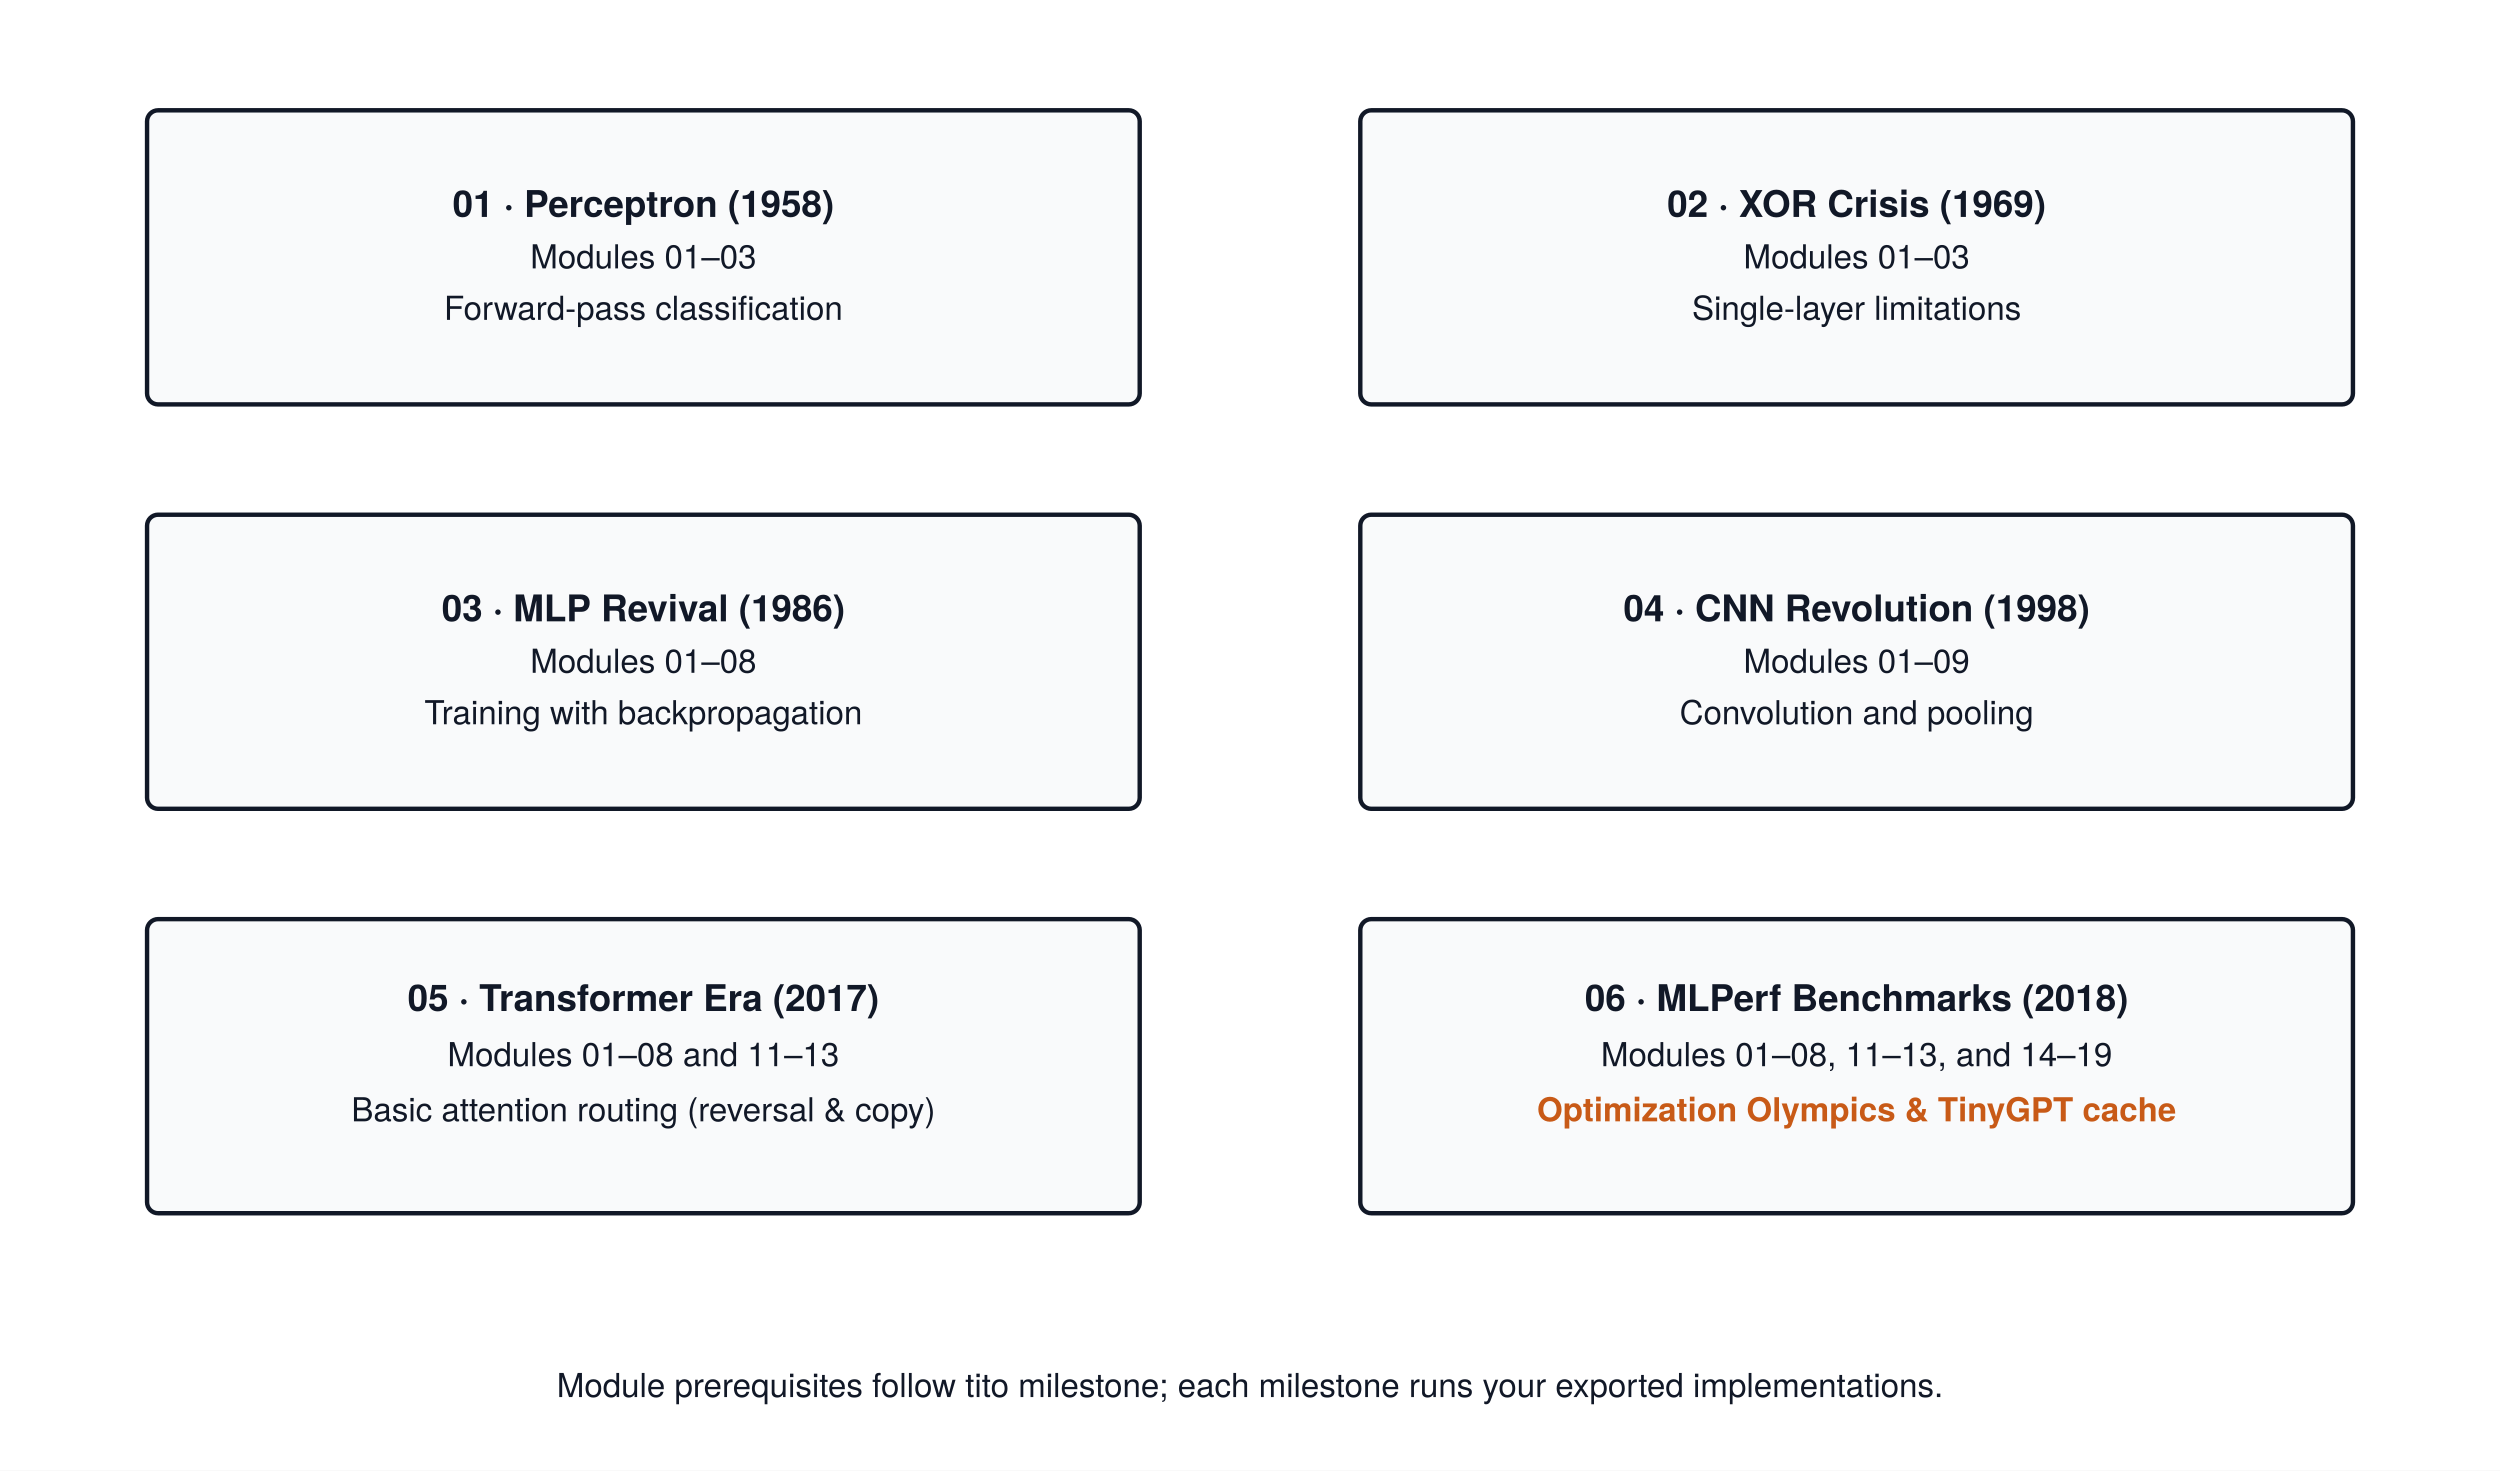
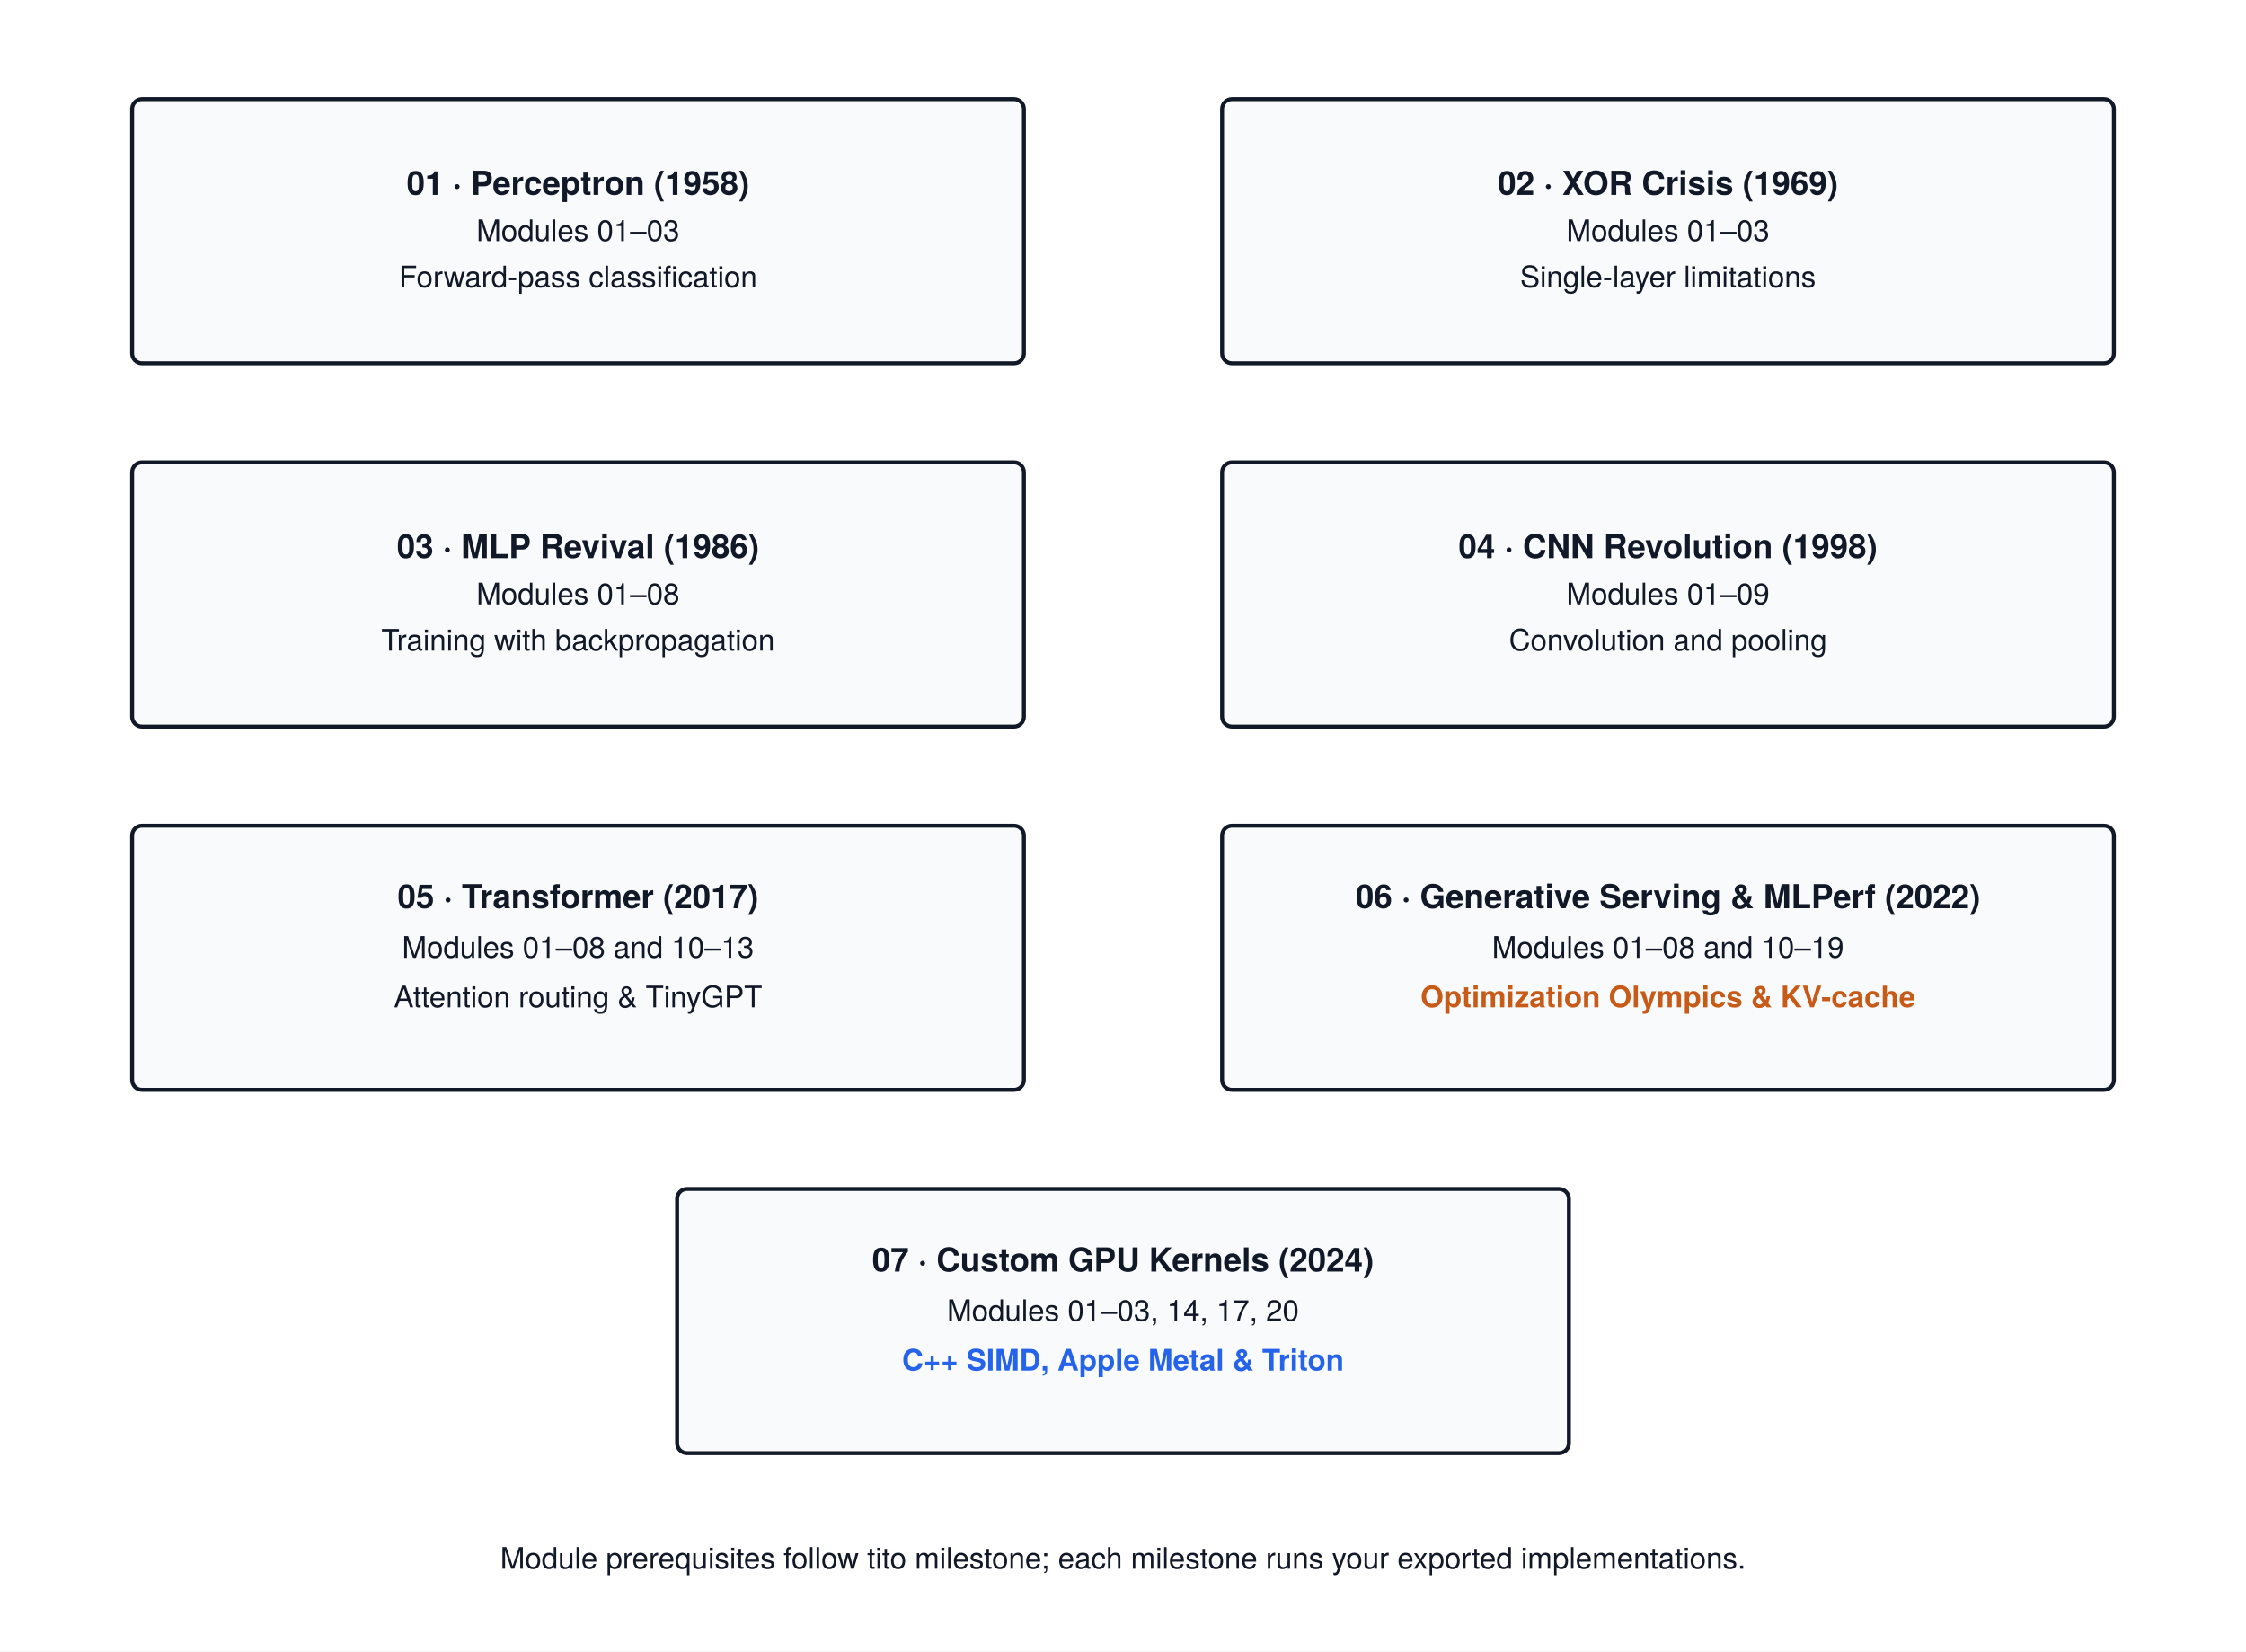
- <svg xmlns="http://www.w3.org/2000/svg" viewBox="0 0 680 400" font-family="'TeX Gyre Heros', -apple-system, BlinkMacSystemFont, 'Segoe UI', 'Helvetica Neue', Arial, sans-serif">
-   <rect width="680" height="400" fill="#FFFFFF" />
+ <svg xmlns="http://www.w3.org/2000/svg" viewBox="0 0 680 500" font-family="'TeX Gyre Heros', -apple-system, BlinkMacSystemFont, 'Segoe UI', 'Helvetica Neue', Arial, sans-serif">
+   <rect width="680" height="500" fill="#FFFFFF" />
  <defs>
    <marker id="arrow" markerWidth="8" markerHeight="6" refX="8" refY="3" orient="auto">
      <path d="M0,0 L8,3 L0,6 Z" fill="#111827" />
    </marker>
  </defs>
  <rect x="40" y="30" width="270" height="80" rx="3" fill="#F9FAFB" stroke="#111827" stroke-width="1.2" />
  <text x="175.0" y="59.0" text-anchor="middle" font-size="10" font-weight="700" fill="#111827">01 · Perceptron (1958)</text>
  <text x="175.0" y="73.0" text-anchor="middle" font-size="9" font-weight="400" fill="#111827">Modules 01–03</text>
  <text x="175.0" y="87.0" text-anchor="middle" font-size="9" font-weight="400" fill="#111827">Forward-pass classification</text>
  <rect x="370" y="30" width="270" height="80" rx="3" fill="#F9FAFB" stroke="#111827" stroke-width="1.2" />
  <text x="505.0" y="59.0" text-anchor="middle" font-size="10" font-weight="700" fill="#111827">02 · XOR Crisis (1969)</text>
  <text x="505.0" y="73.0" text-anchor="middle" font-size="9" font-weight="400" fill="#111827">Modules 01–03</text>
  <text x="505.0" y="87.0" text-anchor="middle" font-size="9" font-weight="400" fill="#111827">Single-layer limitations</text>
  <rect x="40" y="140" width="270" height="80" rx="3" fill="#F9FAFB" stroke="#111827" stroke-width="1.2" />
  <text x="175.0" y="169.0" text-anchor="middle" font-size="10" font-weight="700" fill="#111827">03 · MLP Revival (1986)</text>
  <text x="175.0" y="183.0" text-anchor="middle" font-size="9" font-weight="400" fill="#111827">Modules 01–08</text>
  <text x="175.0" y="197.0" text-anchor="middle" font-size="9" font-weight="400" fill="#111827">Training with backpropagation</text>
  <rect x="370" y="140" width="270" height="80" rx="3" fill="#F9FAFB" stroke="#111827" stroke-width="1.2" />
  <text x="505.0" y="169.0" text-anchor="middle" font-size="10" font-weight="700" fill="#111827">04 · CNN Revolution (1998)</text>
  <text x="505.0" y="183.0" text-anchor="middle" font-size="9" font-weight="400" fill="#111827">Modules 01–09</text>
  <text x="505.0" y="197.0" text-anchor="middle" font-size="9" font-weight="400" fill="#111827">Convolution and pooling</text>
  <rect x="40" y="250" width="270" height="80" rx="3" fill="#F9FAFB" stroke="#111827" stroke-width="1.2" />
-   <text x="175.0" y="275.0" text-anchor="middle" font-size="10" font-weight="700" fill="#111827">05 · Transformer Era (2017)</text>
-   <text x="175.0" y="290.0" text-anchor="middle" font-size="9" font-weight="400" fill="#111827">Modules 01–08 and 11–13</text>
-   <text x="175.0" y="305.0" text-anchor="middle" font-size="9" font-weight="400" fill="#111827">Basic attention routing (reversal &amp; copy)</text>
+   <text x="175.0" y="275.0" text-anchor="middle" font-size="10" font-weight="700" fill="#111827">05 · Transformer (2017)</text>
+   <text x="175.0" y="290.0" text-anchor="middle" font-size="9" font-weight="400" fill="#111827">Modules 01–08 and 10–13</text>
+   <text x="175.0" y="305.0" text-anchor="middle" font-size="9" font-weight="400" fill="#111827">Attention routing &amp; TinyGPT</text>
  <rect x="370" y="250" width="270" height="80" rx="3" fill="#F9FAFB" stroke="#111827" stroke-width="1.2" />
-   <text x="505.0" y="275.0" text-anchor="middle" font-size="10" font-weight="700" fill="#111827">06 · MLPerf Benchmarks (2018)</text>
-   <text x="505.0" y="290.0" text-anchor="middle" font-size="9" font-weight="400" fill="#111827">Modules 01–08, 11–13, and 14–19</text>
-   <text x="505.0" y="305.0" text-anchor="middle" font-size="9" font-weight="600" fill="#c85a17">Optimization Olympics &amp; TinyGPT cache</text>
-   <text x="340.0" y="380" text-anchor="middle" font-size="9" font-weight="400" fill="#111827">Module prerequisites follow tito milestone; each milestone runs your exported implementations.</text>
+   <text x="505.0" y="275.0" text-anchor="middle" font-size="10" font-weight="700" fill="#111827">06 · Generative Serving &amp; MLPerf (2022)</text>
+   <text x="505.0" y="290.0" text-anchor="middle" font-size="9" font-weight="400" fill="#111827">Modules 01–08 and 10–19</text>
+   <text x="505.0" y="305.0" text-anchor="middle" font-size="9" font-weight="600" fill="#c85a17">Optimization Olympics &amp; KV-cache</text>
+   <rect x="205" y="360" width="270" height="80" rx="3" fill="#F9FAFB" stroke="#111827" stroke-width="1.2" />
+   <text x="340.0" y="385.0" text-anchor="middle" font-size="10" font-weight="700" fill="#111827">07 · Custom GPU Kernels (2024)</text>
+   <text x="340.0" y="400.0" text-anchor="middle" font-size="9" font-weight="400" fill="#111827">Modules 01–03, 14, 17, 20</text>
+   <text x="340.0" y="415.0" text-anchor="middle" font-size="9" font-weight="600" fill="#2563eb">C++ SIMD, Apple Metal &amp; Triton</text>
+   <text x="340.0" y="475" text-anchor="middle" font-size="9" font-weight="400" fill="#111827">Module prerequisites follow tito milestone; each milestone runs your exported implementations.</text>
</svg>
